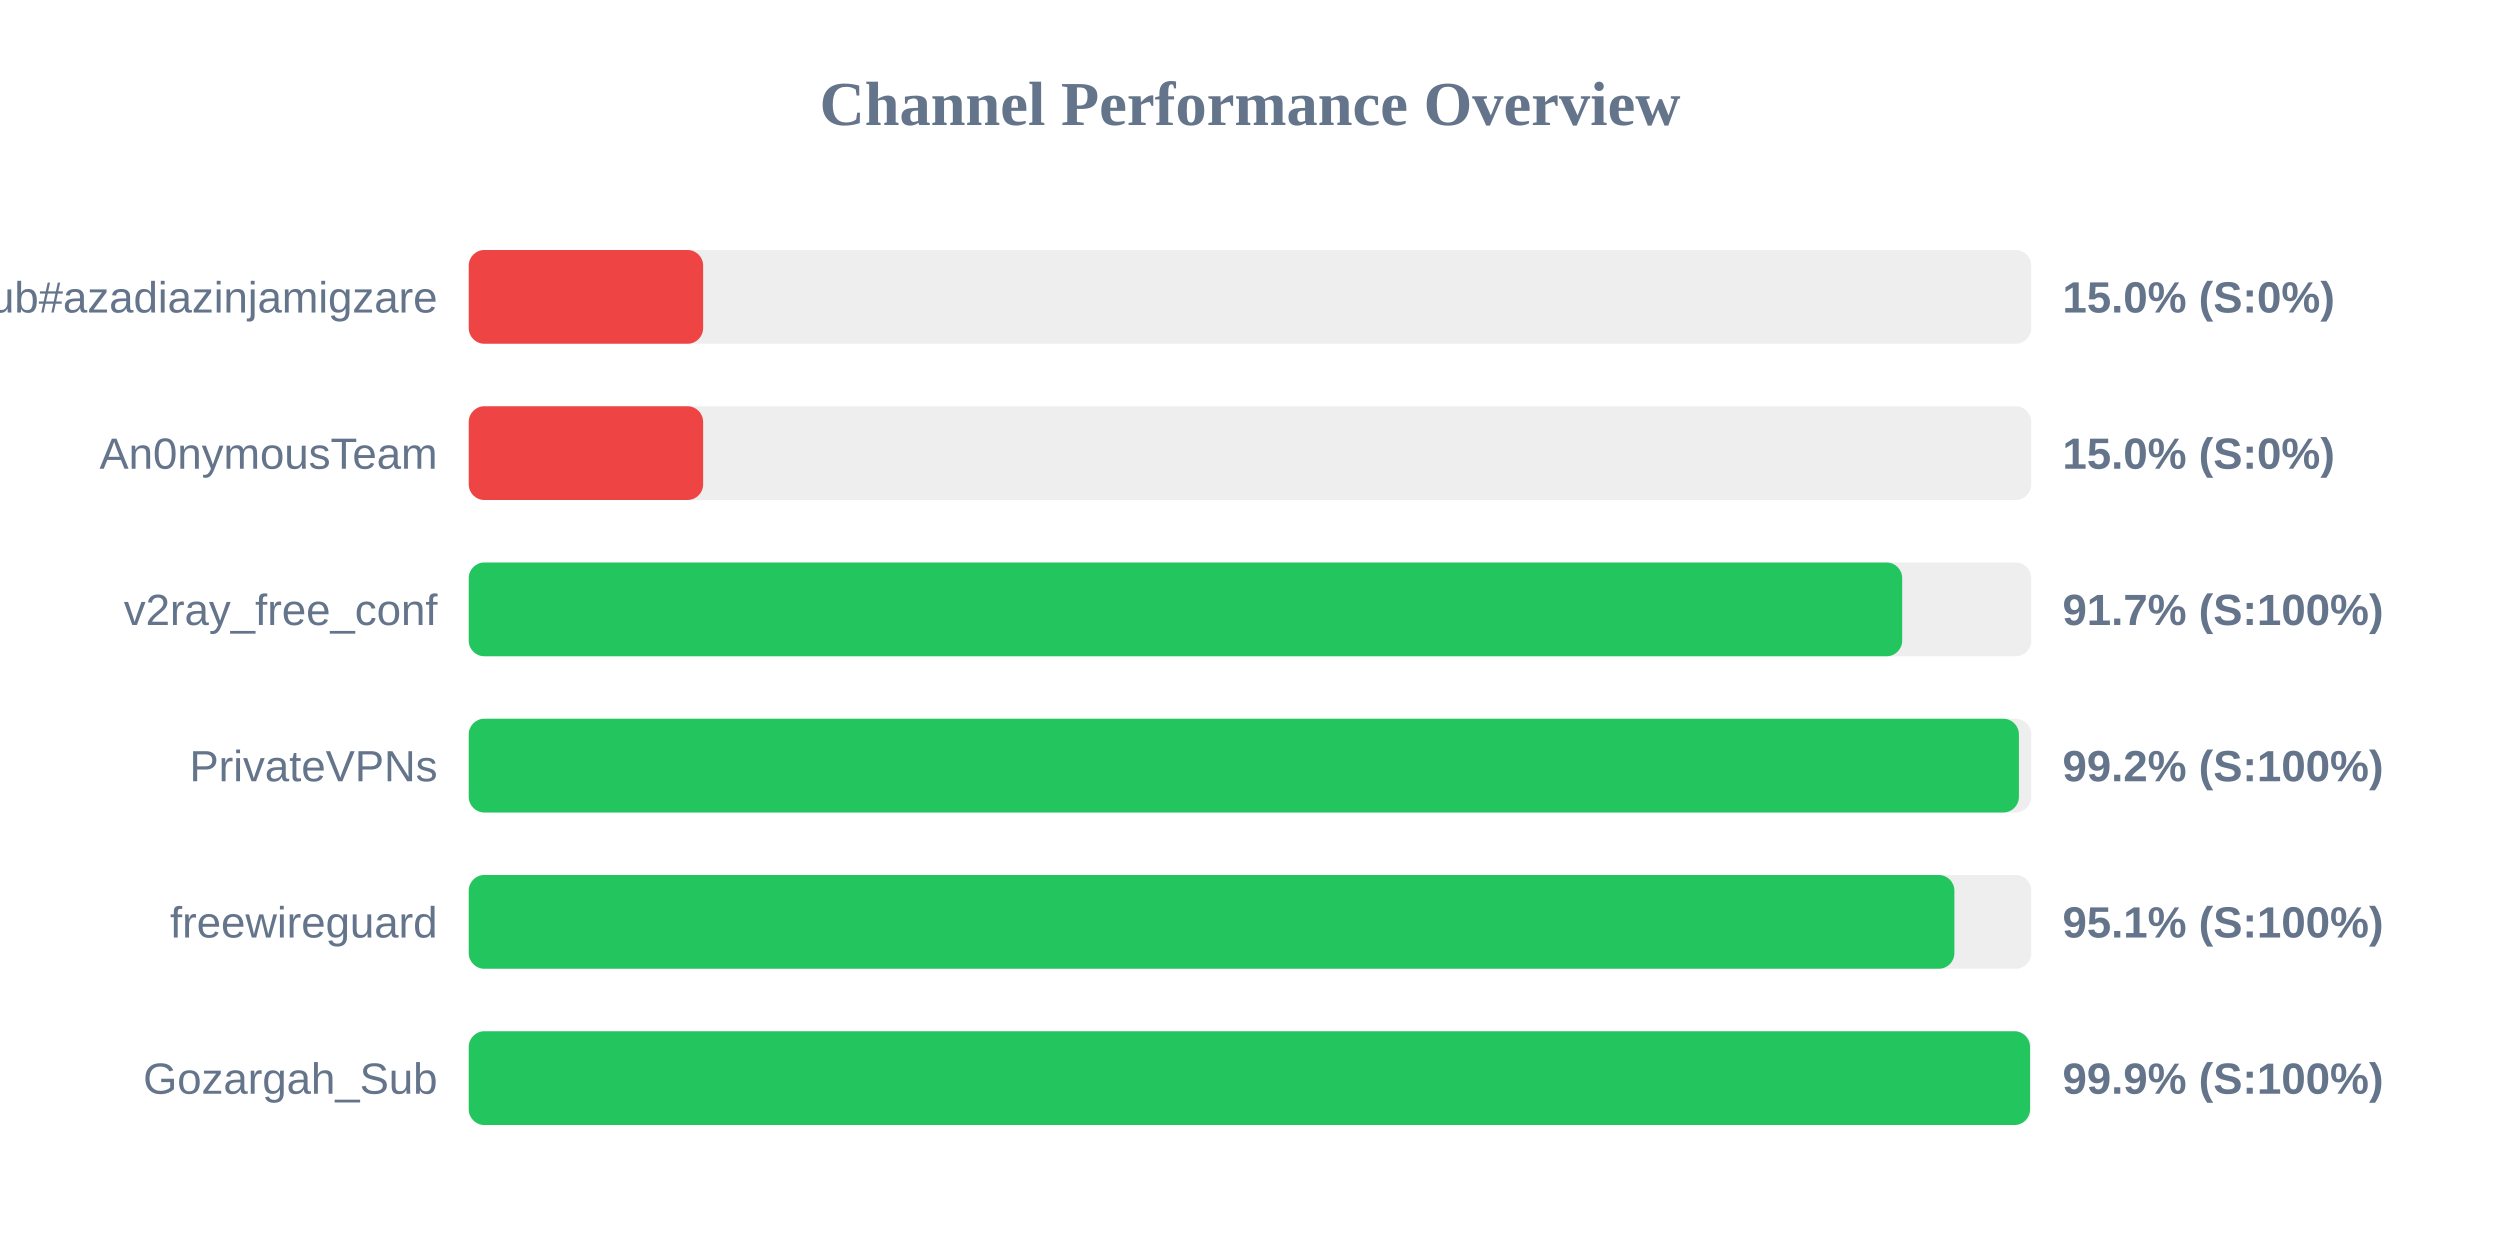
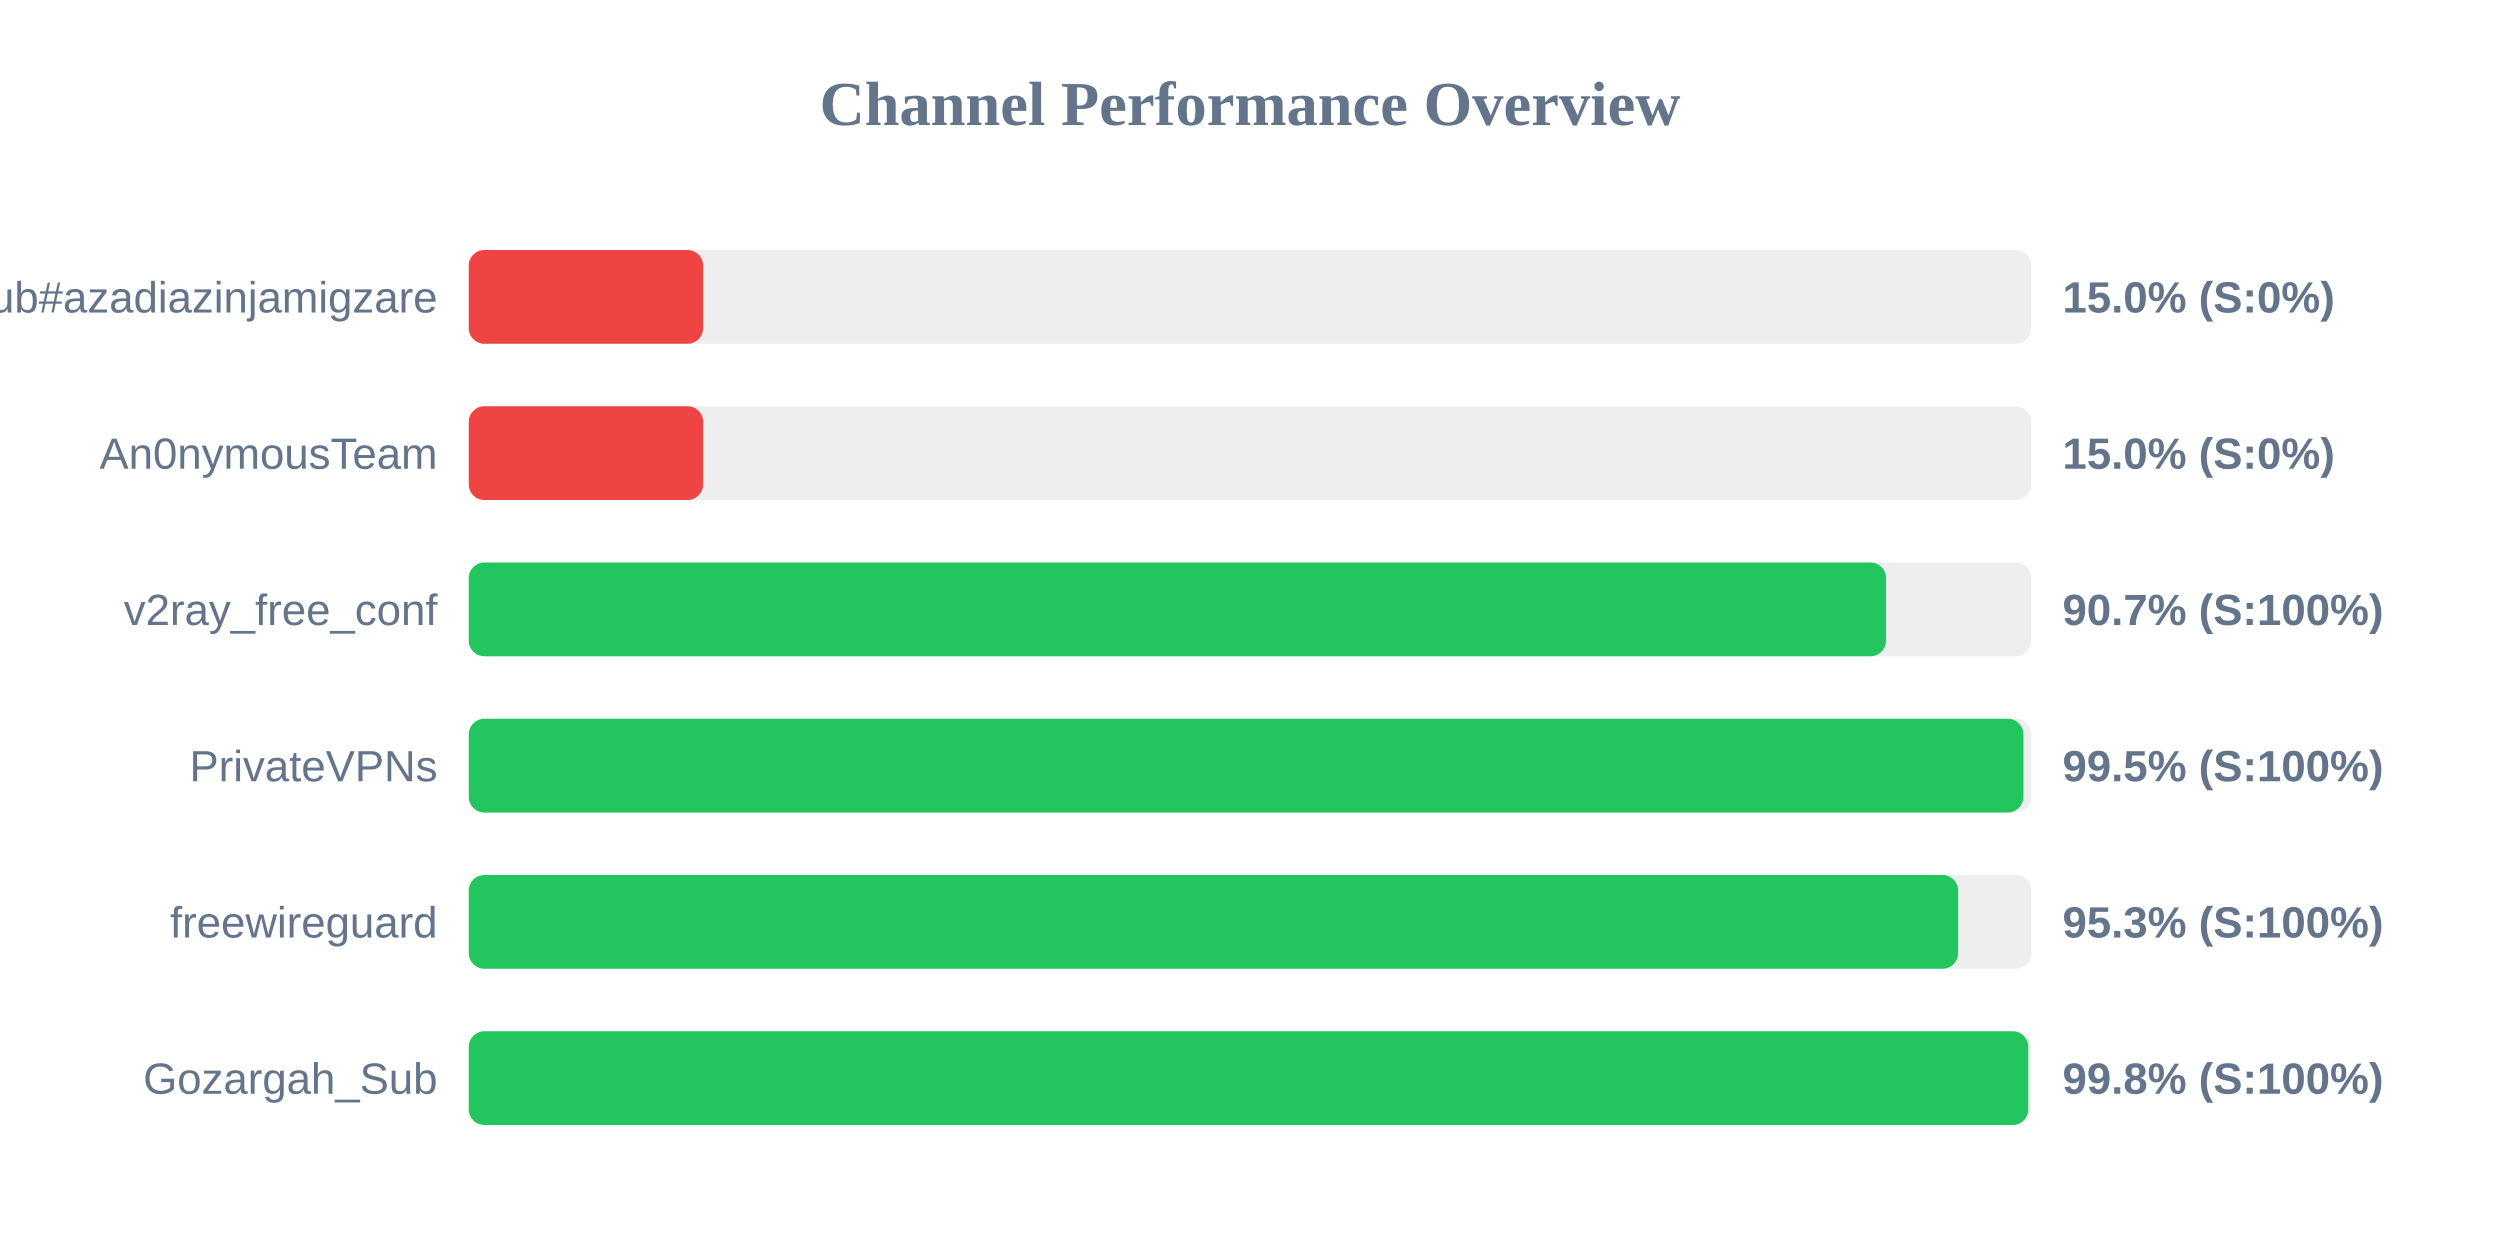
<svg xmlns="http://www.w3.org/2000/svg" width="800" height="400" version="1.1">
  <style>
        .row { font: 14px Arial; fill: #64748b; }
        .score { font: bold 14px Arial; fill: #64748b; }
    </style>
  <text x="400" y="40" text-anchor="middle" font-size="20px" font-weight="bold" fill="#64748b">Channel Performance Overview</text>
  <rect x="150" y="80" width="500" height="30" fill="#eee" rx="5" />
  <rect x="150" y="80" width="75.0" height="30" fill="#ef4444" rx="5" />
  <text x="140" y="100" text-anchor="end" class="row">Sub#azadiazinjamigzare</text>
  <text x="660" y="100" text-anchor="start" class="score">15.0% (S:0%)</text>
  <rect x="150" y="130" width="500" height="30" fill="#eee" rx="5" />
  <rect x="150" y="130" width="75.0" height="30" fill="#ef4444" rx="5" />
  <text x="140" y="150" text-anchor="end" class="row">An0nymousTeam</text>
  <text x="660" y="150" text-anchor="start" class="score">15.0% (S:0%)</text>
  <rect x="150" y="180" width="500" height="30" fill="#eee" rx="5" />
-   <rect x="150" y="180" width="458.7" height="30" fill="#22c55e" rx="5" />
+   <rect x="150" y="180" width="453.55" height="30" fill="#22c55e" rx="5" />
  <text x="140" y="200" text-anchor="end" class="row">v2ray_free_conf</text>
-   <text x="660" y="200" text-anchor="start" class="score">91.7% (S:100%)</text>
+   <text x="660" y="200" text-anchor="start" class="score">90.7% (S:100%)</text>
  <rect x="150" y="230" width="500" height="30" fill="#eee" rx="5" />
-   <rect x="150" y="230" width="496.05" height="30" fill="#22c55e" rx="5" />
+   <rect x="150" y="230" width="497.5" height="30" fill="#22c55e" rx="5" />
  <text x="140" y="250" text-anchor="end" class="row">PrivateVPNs</text>
-   <text x="660" y="250" text-anchor="start" class="score">99.2% (S:100%)</text>
+   <text x="660" y="250" text-anchor="start" class="score">99.5% (S:100%)</text>
  <rect x="150" y="280" width="500" height="30" fill="#eee" rx="5" />
-   <rect x="150" y="280" width="475.4" height="30" fill="#22c55e" rx="5" />
+   <rect x="150" y="280" width="476.6" height="30" fill="#22c55e" rx="5" />
  <text x="140" y="300" text-anchor="end" class="row">freewireguard</text>
-   <text x="660" y="300" text-anchor="start" class="score">95.1% (S:100%)</text>
+   <text x="660" y="300" text-anchor="start" class="score">95.3% (S:100%)</text>
  <rect x="150" y="330" width="500" height="30" fill="#eee" rx="5" />
-   <rect x="150" y="330" width="499.6" height="30" fill="#22c55e" rx="5" />
+   <rect x="150" y="330" width="499.05" height="30" fill="#22c55e" rx="5" />
  <text x="140" y="350" text-anchor="end" class="row">Gozargah_Sub</text>
-   <text x="660" y="350" text-anchor="start" class="score">99.9% (S:100%)</text>
+   <text x="660" y="350" text-anchor="start" class="score">99.8% (S:100%)</text>
</svg>
